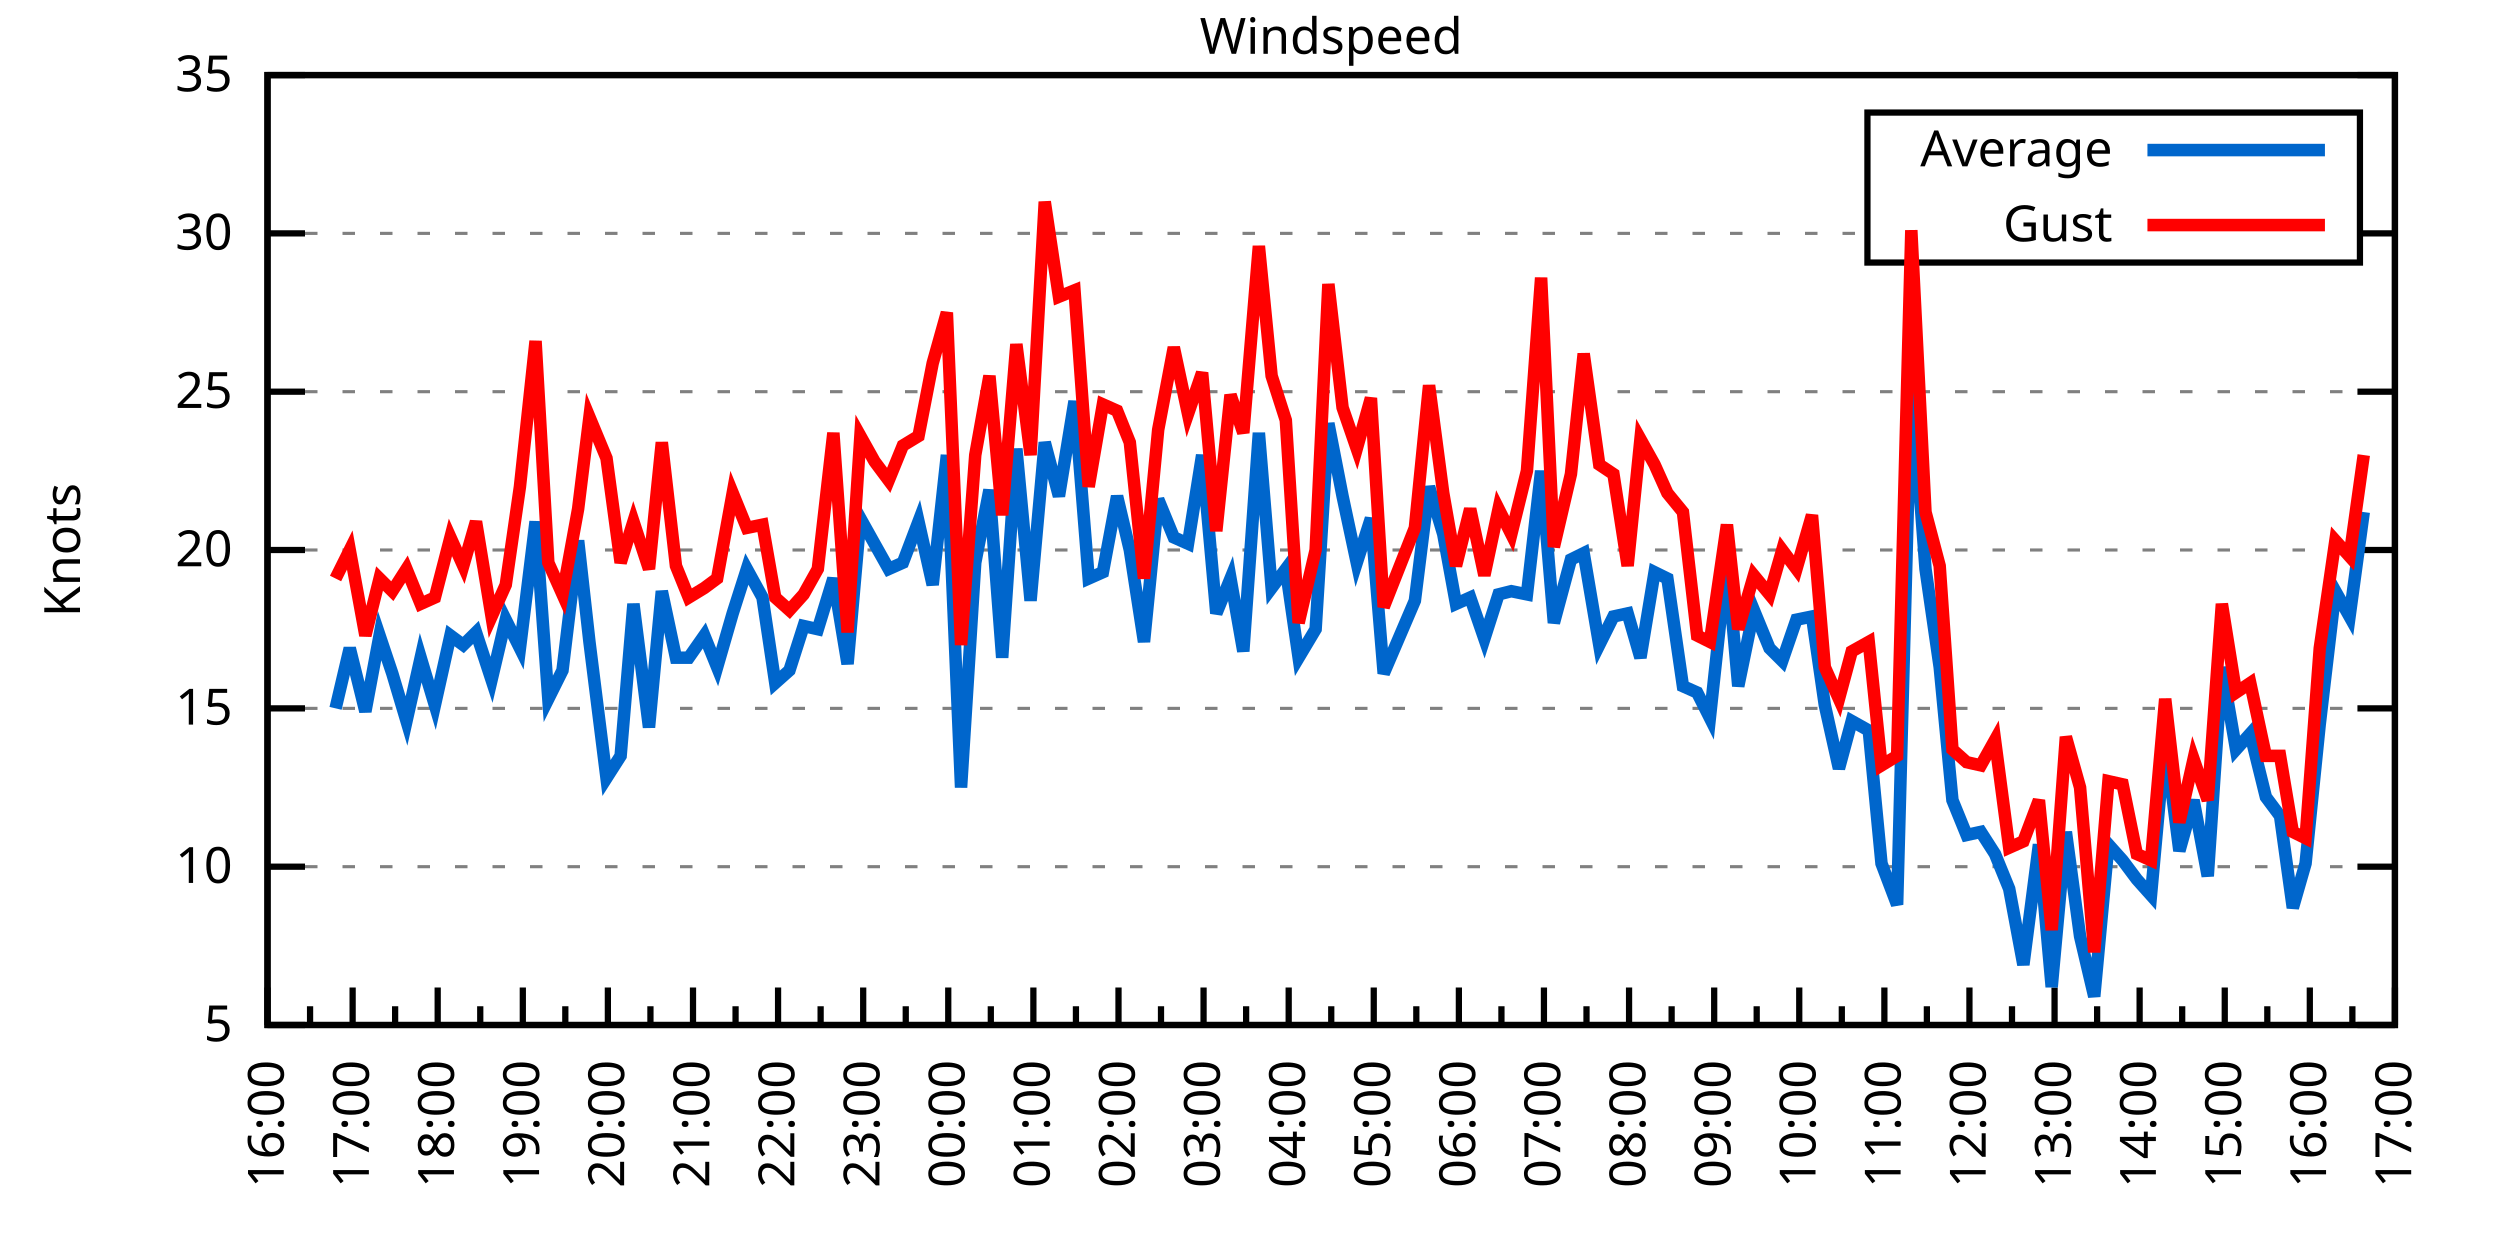
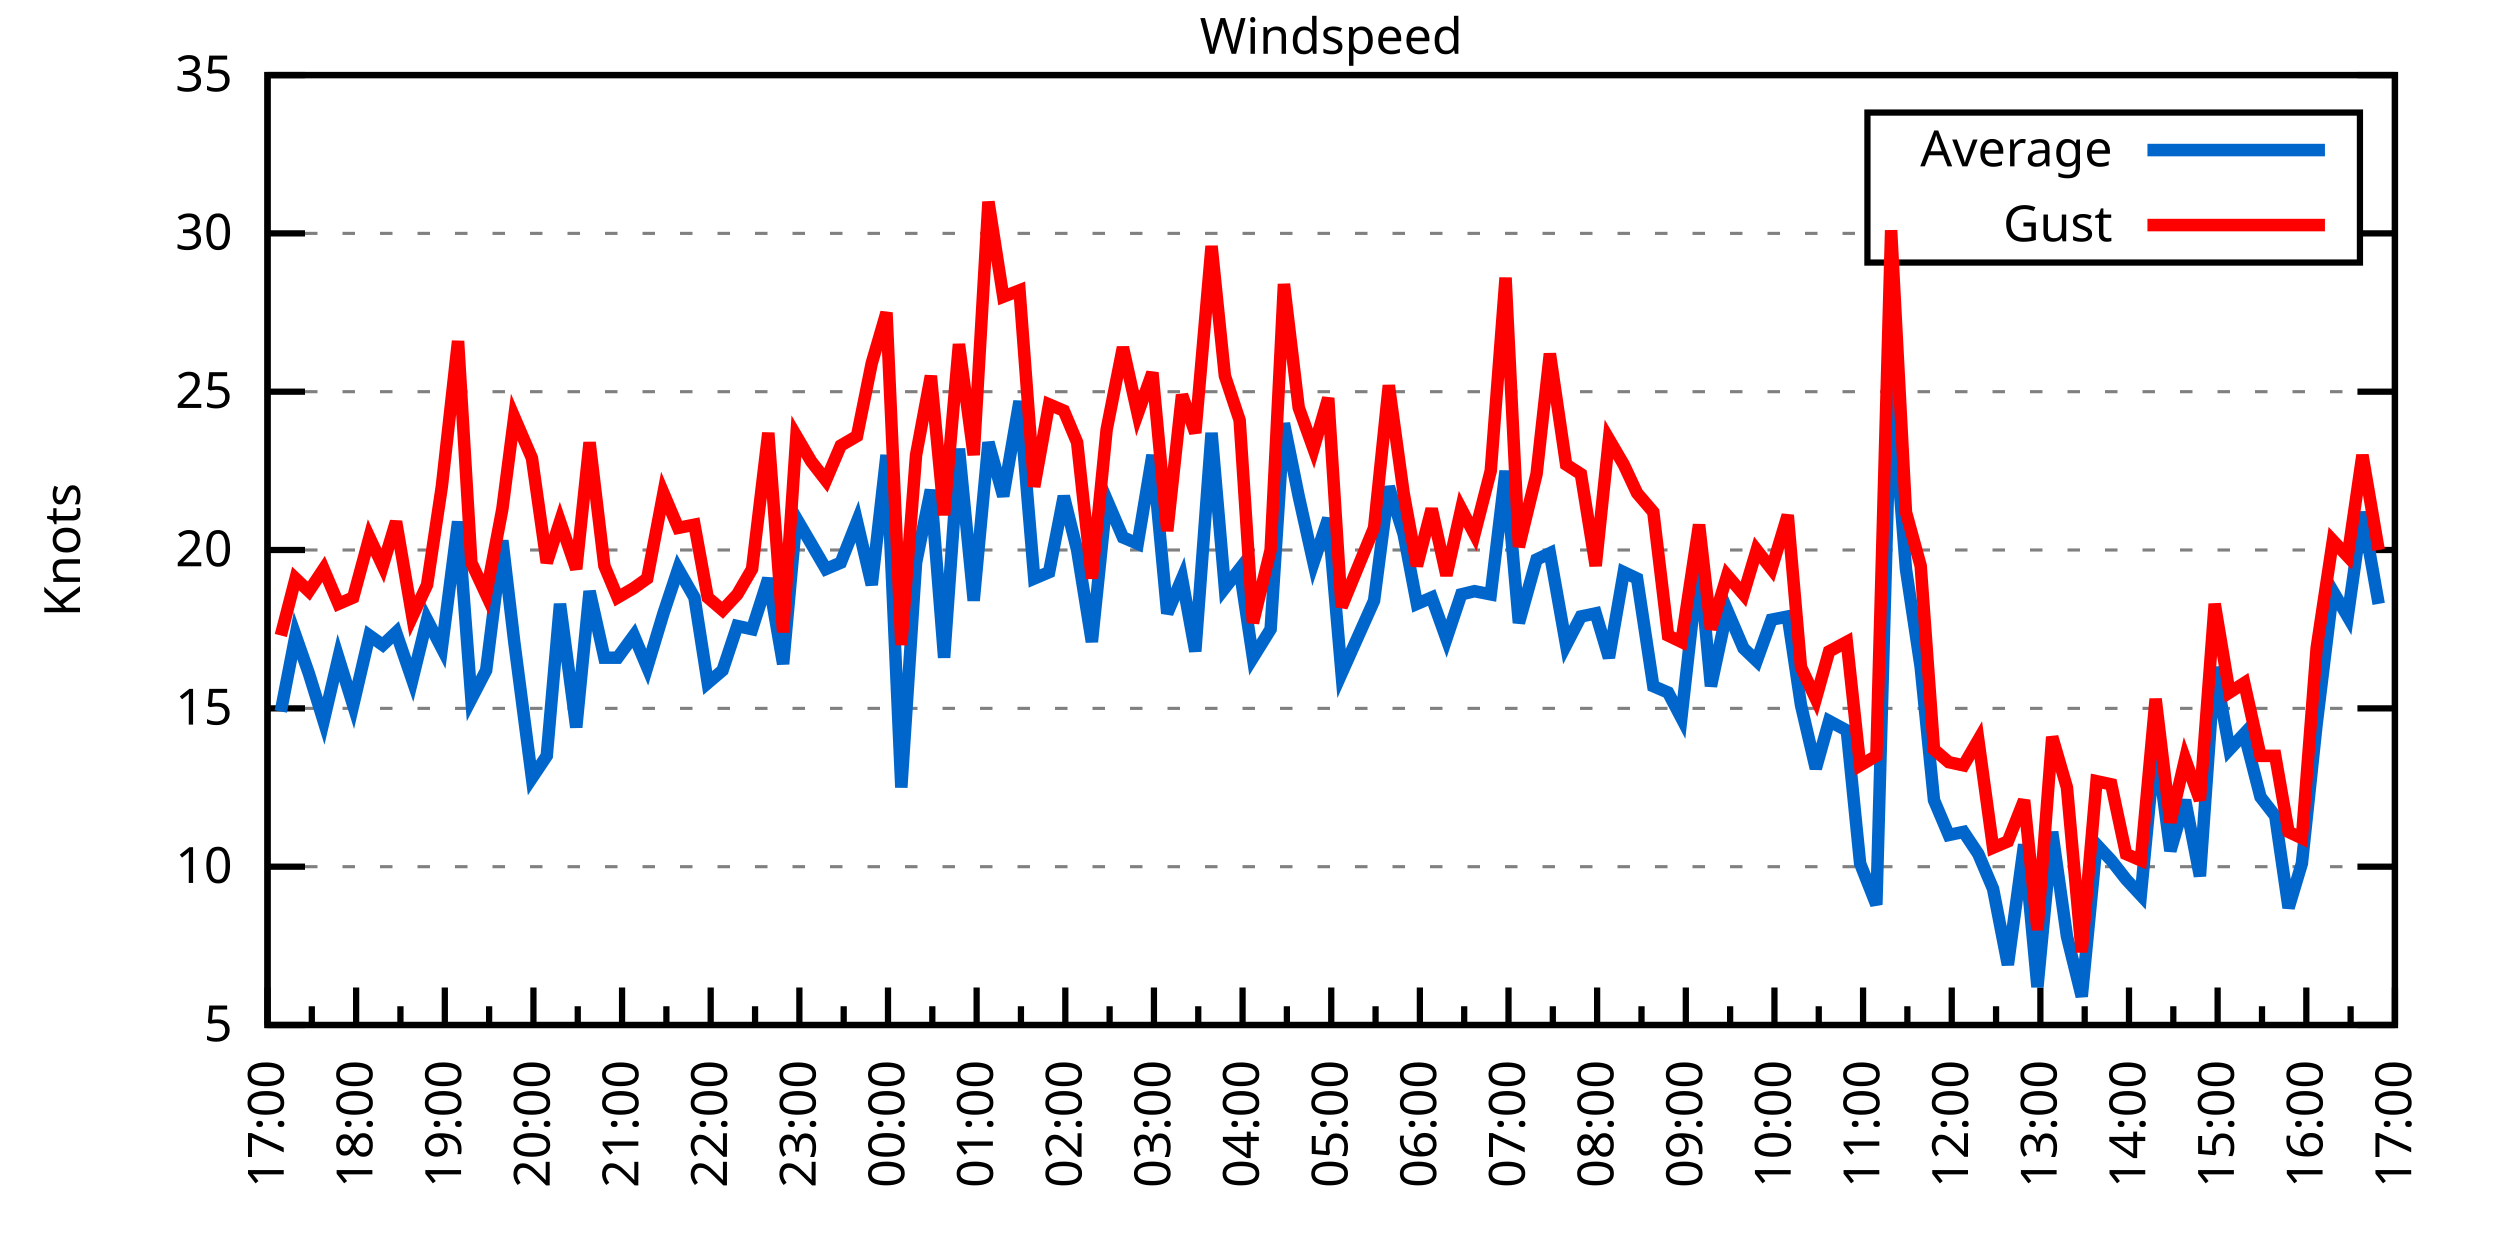
<svg xmlns="http://www.w3.org/2000/svg" xmlns:xlink="http://www.w3.org/1999/xlink" width="400" height="200" viewBox="0 0 400 200">
  <g id="gnuplot_canvas">
    <rect x="0" y="0" width="400" height="200" fill="none" />
    <defs>
      <circle id="gpDot" r="0.5" stroke-width="0.5" stroke="currentColor" />
      <path id="gpPt0" stroke-width="0.333" stroke="currentColor" d="M-1,0 h2 M0,-1 v2" />
      <path id="gpPt1" stroke-width="0.333" stroke="currentColor" d="M-1,-1 L1,1 M1,-1 L-1,1" />
      <path id="gpPt2" stroke-width="0.333" stroke="currentColor" d="M-1,0 L1,0 M0,-1 L0,1 M-1,-1 L1,1 M-1,1 L1,-1" />
      <rect id="gpPt3" stroke-width="0.333" stroke="currentColor" x="-1" y="-1" width="2" height="2" />
      <rect id="gpPt4" stroke-width="0.333" stroke="currentColor" fill="currentColor" x="-1" y="-1" width="2" height="2" />
      <circle id="gpPt5" stroke-width="0.333" stroke="currentColor" cx="0" cy="0" r="1" />
      <use xlink:href="#gpPt5" id="gpPt6" fill="currentColor" stroke="none" />
      <path id="gpPt7" stroke-width="0.333" stroke="currentColor" d="M0,-1.33 L-1.33,0.67 L1.33,0.67 z" />
      <use xlink:href="#gpPt7" id="gpPt8" fill="currentColor" stroke="none" />
      <use xlink:href="#gpPt7" id="gpPt9" stroke="currentColor" transform="rotate(180)" />
      <use xlink:href="#gpPt9" id="gpPt10" fill="currentColor" stroke="none" />
      <use xlink:href="#gpPt3" id="gpPt11" stroke="currentColor" transform="rotate(45)" />
      <use xlink:href="#gpPt11" id="gpPt12" fill="currentColor" stroke="none" />
      <path id="gpPt13" stroke-width="0.333" stroke="currentColor" d="M0,1.330 L1.265,0.411 L0.782,-1.067 L-0.782,-1.076 L-1.265,0.411 z" />
      <use xlink:href="#gpPt13" id="gpPt14" fill="currentColor" stroke="none" />
      <filter id="textbox" filterUnits="objectBoundingBox" x="0" y="0" height="1" width="1">
        <feFlood flood-color="white" flood-opacity="1" result="bgnd" />
        <feComposite in="SourceGraphic" in2="bgnd" operator="atop" />
      </filter>
      <filter id="greybox" filterUnits="objectBoundingBox" x="0" y="0" height="1" width="1">
        <feFlood flood-color="lightgrey" flood-opacity="1" result="grey" />
        <feComposite in="SourceGraphic" in2="grey" operator="atop" />
      </filter>
    </defs>
    <g fill="none" color="white" stroke="currentColor" stroke-width="1.00" stroke-linecap="butt" stroke-linejoin="miter">
</g>
    <g fill="none" color="black" stroke="currentColor" stroke-width="1.00" stroke-linecap="butt" stroke-linejoin="miter">
      <g stroke="none" shape-rendering="crispEdges">
        <polygon fill="rgb(255, 255, 255)" points="42.80,164.00 383.18,164.00 383.18,12.02 42.80,12.02 " />
      </g>
    </g>
    <g fill="none" color="black" stroke="currentColor" stroke-width="1.00" stroke-linecap="butt" stroke-linejoin="miter">
</g>
    <g fill="none" color="black" stroke="black" stroke-width="0.50" stroke-linecap="butt" stroke-linejoin="miter">
</g>
    <g fill="none" color="gray" stroke="currentColor" stroke-width="0.50" stroke-linecap="butt" stroke-linejoin="miter">
      <path stroke="gray" stroke-dasharray="2,4" class="gridline" d="M42.80,164.00 L383.19,164.00  " />
    </g>
    <g fill="none" color="gray" stroke="gray" stroke-width="1.00" stroke-linecap="butt" stroke-linejoin="miter">
</g>
    <g fill="none" color="black" stroke="currentColor" stroke-width="1.00" stroke-linecap="butt" stroke-linejoin="miter">
      <path stroke="black" d="M42.80,164.00 L48.80,164.00 M383.19,164.00 L377.19,164.00  " />
      <g transform="translate(37.20,166.60)" stroke="none" fill="black" font-family="Sans" font-size="8.00" text-anchor="end">
        <text>
          <tspan font-family="Sans"> 5</tspan>
        </text>
      </g>
    </g>
    <g fill="none" color="black" stroke="currentColor" stroke-width="1.00" stroke-linecap="butt" stroke-linejoin="miter">
</g>
    <g fill="none" color="black" stroke="black" stroke-width="0.50" stroke-linecap="butt" stroke-linejoin="miter">
</g>
    <g fill="none" color="gray" stroke="currentColor" stroke-width="0.50" stroke-linecap="butt" stroke-linejoin="miter">
      <path stroke="gray" stroke-dasharray="2,4" class="gridline" d="M42.80,138.67 L383.19,138.67  " />
    </g>
    <g fill="none" color="gray" stroke="gray" stroke-width="1.00" stroke-linecap="butt" stroke-linejoin="miter">
</g>
    <g fill="none" color="black" stroke="currentColor" stroke-width="1.00" stroke-linecap="butt" stroke-linejoin="miter">
      <path stroke="black" d="M42.80,138.67 L48.80,138.67 M383.19,138.67 L377.19,138.67  " />
      <g transform="translate(37.20,141.27)" stroke="none" fill="black" font-family="Sans" font-size="8.00" text-anchor="end">
        <text>
          <tspan font-family="Sans"> 10</tspan>
        </text>
      </g>
    </g>
    <g fill="none" color="black" stroke="currentColor" stroke-width="1.00" stroke-linecap="butt" stroke-linejoin="miter">
</g>
    <g fill="none" color="black" stroke="black" stroke-width="0.50" stroke-linecap="butt" stroke-linejoin="miter">
</g>
    <g fill="none" color="gray" stroke="currentColor" stroke-width="0.50" stroke-linecap="butt" stroke-linejoin="miter">
      <path stroke="gray" stroke-dasharray="2,4" class="gridline" d="M42.80,113.34 L383.19,113.34  " />
    </g>
    <g fill="none" color="gray" stroke="gray" stroke-width="1.00" stroke-linecap="butt" stroke-linejoin="miter">
</g>
    <g fill="none" color="black" stroke="currentColor" stroke-width="1.00" stroke-linecap="butt" stroke-linejoin="miter">
      <path stroke="black" d="M42.80,113.34 L48.80,113.34 M383.19,113.34 L377.19,113.34  " />
      <g transform="translate(37.20,115.94)" stroke="none" fill="black" font-family="Sans" font-size="8.00" text-anchor="end">
        <text>
          <tspan font-family="Sans"> 15</tspan>
        </text>
      </g>
    </g>
    <g fill="none" color="black" stroke="currentColor" stroke-width="1.00" stroke-linecap="butt" stroke-linejoin="miter">
</g>
    <g fill="none" color="black" stroke="black" stroke-width="0.50" stroke-linecap="butt" stroke-linejoin="miter">
</g>
    <g fill="none" color="gray" stroke="currentColor" stroke-width="0.50" stroke-linecap="butt" stroke-linejoin="miter">
      <path stroke="gray" stroke-dasharray="2,4" class="gridline" d="M42.80,88.00 L383.19,88.00  " />
    </g>
    <g fill="none" color="gray" stroke="gray" stroke-width="1.00" stroke-linecap="butt" stroke-linejoin="miter">
</g>
    <g fill="none" color="black" stroke="currentColor" stroke-width="1.00" stroke-linecap="butt" stroke-linejoin="miter">
      <path stroke="black" d="M42.80,88.00 L48.80,88.00 M383.19,88.00 L377.19,88.00  " />
      <g transform="translate(37.20,90.60)" stroke="none" fill="black" font-family="Sans" font-size="8.00" text-anchor="end">
        <text>
          <tspan font-family="Sans"> 20</tspan>
        </text>
      </g>
    </g>
    <g fill="none" color="black" stroke="currentColor" stroke-width="1.00" stroke-linecap="butt" stroke-linejoin="miter">
</g>
    <g fill="none" color="black" stroke="black" stroke-width="0.50" stroke-linecap="butt" stroke-linejoin="miter">
</g>
    <g fill="none" color="gray" stroke="currentColor" stroke-width="0.50" stroke-linecap="butt" stroke-linejoin="miter">
      <path stroke="gray" stroke-dasharray="2,4" class="gridline" d="M42.80,62.67 L383.19,62.67  " />
    </g>
    <g fill="none" color="gray" stroke="gray" stroke-width="1.00" stroke-linecap="butt" stroke-linejoin="miter">
</g>
    <g fill="none" color="black" stroke="currentColor" stroke-width="1.00" stroke-linecap="butt" stroke-linejoin="miter">
      <path stroke="black" d="M42.80,62.67 L48.80,62.67 M383.19,62.67 L377.19,62.67  " />
      <g transform="translate(37.20,65.27)" stroke="none" fill="black" font-family="Sans" font-size="8.00" text-anchor="end">
        <text>
          <tspan font-family="Sans"> 25</tspan>
        </text>
      </g>
    </g>
    <g fill="none" color="black" stroke="currentColor" stroke-width="1.00" stroke-linecap="butt" stroke-linejoin="miter">
</g>
    <g fill="none" color="black" stroke="black" stroke-width="0.50" stroke-linecap="butt" stroke-linejoin="miter">
</g>
    <g fill="none" color="gray" stroke="currentColor" stroke-width="0.50" stroke-linecap="butt" stroke-linejoin="miter">
      <path stroke="gray" stroke-dasharray="2,4" class="gridline" d="M42.80,37.34 L298.79,37.34 M377.59,37.34 L383.19,37.34  " />
    </g>
    <g fill="none" color="gray" stroke="gray" stroke-width="1.00" stroke-linecap="butt" stroke-linejoin="miter">
</g>
    <g fill="none" color="black" stroke="currentColor" stroke-width="1.00" stroke-linecap="butt" stroke-linejoin="miter">
      <path stroke="black" d="M42.80,37.34 L48.80,37.34 M383.19,37.34 L377.19,37.34  " />
      <g transform="translate(37.20,39.94)" stroke="none" fill="black" font-family="Sans" font-size="8.00" text-anchor="end">
        <text>
          <tspan font-family="Sans"> 30</tspan>
        </text>
      </g>
    </g>
    <g fill="none" color="black" stroke="currentColor" stroke-width="1.00" stroke-linecap="butt" stroke-linejoin="miter">
</g>
    <g fill="none" color="black" stroke="black" stroke-width="0.50" stroke-linecap="butt" stroke-linejoin="miter">
</g>
    <g fill="none" color="gray" stroke="currentColor" stroke-width="0.50" stroke-linecap="butt" stroke-linejoin="miter">
      <path stroke="gray" stroke-dasharray="2,4" class="gridline" d="M42.80,12.01 L383.19,12.01  " />
    </g>
    <g fill="none" color="gray" stroke="gray" stroke-width="1.00" stroke-linecap="butt" stroke-linejoin="miter">
</g>
    <g fill="none" color="black" stroke="currentColor" stroke-width="1.00" stroke-linecap="butt" stroke-linejoin="miter">
      <path stroke="black" d="M42.80,12.01 L48.80,12.01 M383.19,12.01 L377.19,12.01  " />
      <g transform="translate(37.20,14.61)" stroke="none" fill="black" font-family="Sans" font-size="8.00" text-anchor="end">
        <text>
          <tspan font-family="Sans"> 35</tspan>
        </text>
      </g>
    </g>
    <g fill="none" color="black" stroke="currentColor" stroke-width="1.00" stroke-linecap="butt" stroke-linejoin="miter">
      <path stroke="black" d="M42.80,164.00 L42.80,158.00  " />
      <g transform="translate(45.40,169.60) rotate(270)" stroke="none" fill="black" font-family="Sans" font-size="8.00" text-anchor="end">
        <text>
+           <tspan font-family="Sans">17:00</tspan>
+         </text>
+       </g>
+     </g>
+     <g fill="none" color="black" stroke="currentColor" stroke-width="1.00" stroke-linecap="butt" stroke-linejoin="miter">
+       <path stroke="black" d="M49.89,164.00 L49.89,161.00 M56.98,164.00 L56.98,158.00  " />
+       <g transform="translate(59.58,169.60) rotate(270)" stroke="none" fill="black" font-family="Sans" font-size="8.00" text-anchor="end">
+         <text>
+           <tspan font-family="Sans">18:00</tspan>
+         </text>
+       </g>
+     </g>
+     <g fill="none" color="black" stroke="currentColor" stroke-width="1.00" stroke-linecap="butt" stroke-linejoin="miter">
+       <path stroke="black" d="M64.07,164.00 L64.07,161.00 M71.17,164.00 L71.17,158.00  " />
+       <g transform="translate(73.77,169.60) rotate(270)" stroke="none" fill="black" font-family="Sans" font-size="8.00" text-anchor="end">
+         <text>
+           <tspan font-family="Sans">19:00</tspan>
+         </text>
+       </g>
+     </g>
+     <g fill="none" color="black" stroke="currentColor" stroke-width="1.00" stroke-linecap="butt" stroke-linejoin="miter">
+       <path stroke="black" d="M78.26,164.00 L78.26,161.00 M85.35,164.00 L85.35,158.00  " />
+       <g transform="translate(87.95,169.60) rotate(270)" stroke="none" fill="black" font-family="Sans" font-size="8.00" text-anchor="end">
+         <text>
+           <tspan font-family="Sans">20:00</tspan>
+         </text>
+       </g>
+     </g>
+     <g fill="none" color="black" stroke="currentColor" stroke-width="1.00" stroke-linecap="butt" stroke-linejoin="miter">
+       <path stroke="black" d="M92.44,164.00 L92.44,161.00 M99.53,164.00 L99.53,158.00  " />
+       <g transform="translate(102.13,169.60) rotate(270)" stroke="none" fill="black" font-family="Sans" font-size="8.00" text-anchor="end">
+         <text>
+           <tspan font-family="Sans">21:00</tspan>
+         </text>
+       </g>
+     </g>
+     <g fill="none" color="black" stroke="currentColor" stroke-width="1.00" stroke-linecap="butt" stroke-linejoin="miter">
+       <path stroke="black" d="M106.62,164.00 L106.62,161.00 M113.71,164.00 L113.71,158.00  " />
+       <g transform="translate(116.31,169.60) rotate(270)" stroke="none" fill="black" font-family="Sans" font-size="8.00" text-anchor="end">
+         <text>
+           <tspan font-family="Sans">22:00</tspan>
+         </text>
+       </g>
+     </g>
+     <g fill="none" color="black" stroke="currentColor" stroke-width="1.00" stroke-linecap="butt" stroke-linejoin="miter">
+       <path stroke="black" d="M120.81,164.00 L120.81,161.00 M127.90,164.00 L127.90,158.00  " />
+       <g transform="translate(130.50,169.60) rotate(270)" stroke="none" fill="black" font-family="Sans" font-size="8.00" text-anchor="end">
+         <text>
+           <tspan font-family="Sans">23:00</tspan>
+         </text>
+       </g>
+     </g>
+     <g fill="none" color="black" stroke="currentColor" stroke-width="1.00" stroke-linecap="butt" stroke-linejoin="miter">
+       <path stroke="black" d="M134.99,164.00 L134.99,161.00 M142.08,164.00 L142.08,158.00  " />
+       <g transform="translate(144.68,169.60) rotate(270)" stroke="none" fill="black" font-family="Sans" font-size="8.00" text-anchor="end">
+         <text>
+           <tspan font-family="Sans">00:00</tspan>
+         </text>
+       </g>
+     </g>
+     <g fill="none" color="black" stroke="currentColor" stroke-width="1.00" stroke-linecap="butt" stroke-linejoin="miter">
+       <path stroke="black" d="M149.17,164.00 L149.17,161.00 M156.26,164.00 L156.26,158.00  " />
+       <g transform="translate(158.86,169.60) rotate(270)" stroke="none" fill="black" font-family="Sans" font-size="8.00" text-anchor="end">
+         <text>
+           <tspan font-family="Sans">01:00</tspan>
+         </text>
+       </g>
+     </g>
+     <g fill="none" color="black" stroke="currentColor" stroke-width="1.00" stroke-linecap="butt" stroke-linejoin="miter">
+       <path stroke="black" d="M163.35,164.00 L163.35,161.00 M170.45,164.00 L170.45,158.00  " />
+       <g transform="translate(173.05,169.60) rotate(270)" stroke="none" fill="black" font-family="Sans" font-size="8.00" text-anchor="end">
+         <text>
+           <tspan font-family="Sans">02:00</tspan>
+         </text>
+       </g>
+     </g>
+     <g fill="none" color="black" stroke="currentColor" stroke-width="1.00" stroke-linecap="butt" stroke-linejoin="miter">
+       <path stroke="black" d="M177.54,164.00 L177.54,161.00 M184.63,164.00 L184.63,158.00  " />
+       <g transform="translate(187.23,169.60) rotate(270)" stroke="none" fill="black" font-family="Sans" font-size="8.00" text-anchor="end">
+         <text>
+           <tspan font-family="Sans">03:00</tspan>
+         </text>
+       </g>
+     </g>
+     <g fill="none" color="black" stroke="currentColor" stroke-width="1.00" stroke-linecap="butt" stroke-linejoin="miter">
+       <path stroke="black" d="M191.72,164.00 L191.72,161.00 M198.81,164.00 L198.81,158.00  " />
+       <g transform="translate(201.41,169.60) rotate(270)" stroke="none" fill="black" font-family="Sans" font-size="8.00" text-anchor="end">
+         <text>
+           <tspan font-family="Sans">04:00</tspan>
+         </text>
+       </g>
+     </g>
+     <g fill="none" color="black" stroke="currentColor" stroke-width="1.00" stroke-linecap="butt" stroke-linejoin="miter">
+       <path stroke="black" d="M205.90,164.00 L205.90,161.00 M213.00,164.00 L213.00,158.00  " />
+       <g transform="translate(215.60,169.60) rotate(270)" stroke="none" fill="black" font-family="Sans" font-size="8.00" text-anchor="end">
+         <text>
+           <tspan font-family="Sans">05:00</tspan>
+         </text>
+       </g>
+     </g>
+     <g fill="none" color="black" stroke="currentColor" stroke-width="1.00" stroke-linecap="butt" stroke-linejoin="miter">
+       <path stroke="black" d="M220.09,164.00 L220.09,161.00 M227.18,164.00 L227.18,158.00  " />
+       <g transform="translate(229.78,169.60) rotate(270)" stroke="none" fill="black" font-family="Sans" font-size="8.00" text-anchor="end">
+         <text>
+           <tspan font-family="Sans">06:00</tspan>
+         </text>
+       </g>
+     </g>
+     <g fill="none" color="black" stroke="currentColor" stroke-width="1.00" stroke-linecap="butt" stroke-linejoin="miter">
+       <path stroke="black" d="M234.27,164.00 L234.27,161.00 M241.36,164.00 L241.36,158.00  " />
+       <g transform="translate(243.96,169.60) rotate(270)" stroke="none" fill="black" font-family="Sans" font-size="8.00" text-anchor="end">
+         <text>
+           <tspan font-family="Sans">07:00</tspan>
+         </text>
+       </g>
+     </g>
+     <g fill="none" color="black" stroke="currentColor" stroke-width="1.00" stroke-linecap="butt" stroke-linejoin="miter">
+       <path stroke="black" d="M248.45,164.00 L248.45,161.00 M255.54,164.00 L255.54,158.00  " />
+       <g transform="translate(258.14,169.60) rotate(270)" stroke="none" fill="black" font-family="Sans" font-size="8.00" text-anchor="end">
+         <text>
+           <tspan font-family="Sans">08:00</tspan>
+         </text>
+       </g>
+     </g>
+     <g fill="none" color="black" stroke="currentColor" stroke-width="1.00" stroke-linecap="butt" stroke-linejoin="miter">
+       <path stroke="black" d="M262.64,164.00 L262.64,161.00 M269.73,164.00 L269.73,158.00  " />
+       <g transform="translate(272.33,169.60) rotate(270)" stroke="none" fill="black" font-family="Sans" font-size="8.00" text-anchor="end">
+         <text>
+           <tspan font-family="Sans">09:00</tspan>
+         </text>
+       </g>
+     </g>
+     <g fill="none" color="black" stroke="currentColor" stroke-width="1.00" stroke-linecap="butt" stroke-linejoin="miter">
+       <path stroke="black" d="M276.82,164.00 L276.82,161.00 M283.91,164.00 L283.91,158.00  " />
+       <g transform="translate(286.51,169.60) rotate(270)" stroke="none" fill="black" font-family="Sans" font-size="8.00" text-anchor="end">
+         <text>
+           <tspan font-family="Sans">10:00</tspan>
+         </text>
+       </g>
+     </g>
+     <g fill="none" color="black" stroke="currentColor" stroke-width="1.00" stroke-linecap="butt" stroke-linejoin="miter">
+       <path stroke="black" d="M291.00,164.00 L291.00,161.00 M298.09,164.00 L298.09,158.00  " />
+       <g transform="translate(300.69,169.60) rotate(270)" stroke="none" fill="black" font-family="Sans" font-size="8.00" text-anchor="end">
+         <text>
+           <tspan font-family="Sans">11:00</tspan>
+         </text>
+       </g>
+     </g>
+     <g fill="none" color="black" stroke="currentColor" stroke-width="1.00" stroke-linecap="butt" stroke-linejoin="miter">
+       <path stroke="black" d="M305.18,164.00 L305.18,161.00 M312.28,164.00 L312.28,158.00  " />
+       <g transform="translate(314.88,169.60) rotate(270)" stroke="none" fill="black" font-family="Sans" font-size="8.00" text-anchor="end">
+         <text>
+           <tspan font-family="Sans">12:00</tspan>
+         </text>
+       </g>
+     </g>
+     <g fill="none" color="black" stroke="currentColor" stroke-width="1.00" stroke-linecap="butt" stroke-linejoin="miter">
+       <path stroke="black" d="M319.37,164.00 L319.37,161.00 M326.46,164.00 L326.46,158.00  " />
+       <g transform="translate(329.06,169.60) rotate(270)" stroke="none" fill="black" font-family="Sans" font-size="8.00" text-anchor="end">
+         <text>
+           <tspan font-family="Sans">13:00</tspan>
+         </text>
+       </g>
+     </g>
+     <g fill="none" color="black" stroke="currentColor" stroke-width="1.00" stroke-linecap="butt" stroke-linejoin="miter">
+       <path stroke="black" d="M333.55,164.00 L333.55,161.00 M340.64,164.00 L340.64,158.00  " />
+       <g transform="translate(343.24,169.60) rotate(270)" stroke="none" fill="black" font-family="Sans" font-size="8.00" text-anchor="end">
+         <text>
+           <tspan font-family="Sans">14:00</tspan>
+         </text>
+       </g>
+     </g>
+     <g fill="none" color="black" stroke="currentColor" stroke-width="1.00" stroke-linecap="butt" stroke-linejoin="miter">
+       <path stroke="black" d="M347.73,164.00 L347.73,161.00 M354.82,164.00 L354.82,158.00  " />
+       <g transform="translate(357.42,169.60) rotate(270)" stroke="none" fill="black" font-family="Sans" font-size="8.00" text-anchor="end">
+         <text>
+           <tspan font-family="Sans">15:00</tspan>
+         </text>
+       </g>
+     </g>
+     <g fill="none" color="black" stroke="currentColor" stroke-width="1.00" stroke-linecap="butt" stroke-linejoin="miter">
+       <path stroke="black" d="M361.92,164.00 L361.92,161.00 M369.01,164.00 L369.01,158.00  " />
+       <g transform="translate(371.61,169.60) rotate(270)" stroke="none" fill="black" font-family="Sans" font-size="8.00" text-anchor="end">
+         <text>
          <tspan font-family="Sans">16:00</tspan>
        </text>
      </g>
    </g>
    <g fill="none" color="black" stroke="currentColor" stroke-width="1.00" stroke-linecap="butt" stroke-linejoin="miter">
-       <path stroke="black" d="M49.61,164.00 L49.61,161.00 M56.42,164.00 L56.42,158.00  " />
-       <g transform="translate(59.02,169.60) rotate(270)" stroke="none" fill="black" font-family="Sans" font-size="8.00" text-anchor="end">
-         <text>
-           <tspan font-family="Sans">17:00</tspan>
-         </text>
-       </g>
-     </g>
-     <g fill="none" color="black" stroke="currentColor" stroke-width="1.00" stroke-linecap="butt" stroke-linejoin="miter">
-       <path stroke="black" d="M63.22,164.00 L63.22,161.00 M70.03,164.00 L70.03,158.00  " />
-       <g transform="translate(72.63,169.60) rotate(270)" stroke="none" fill="black" font-family="Sans" font-size="8.00" text-anchor="end">
-         <text>
-           <tspan font-family="Sans">18:00</tspan>
-         </text>
-       </g>
-     </g>
-     <g fill="none" color="black" stroke="currentColor" stroke-width="1.00" stroke-linecap="butt" stroke-linejoin="miter">
-       <path stroke="black" d="M76.84,164.00 L76.84,161.00 M83.65,164.00 L83.65,158.00  " />
-       <g transform="translate(86.25,169.60) rotate(270)" stroke="none" fill="black" font-family="Sans" font-size="8.00" text-anchor="end">
-         <text>
-           <tspan font-family="Sans">19:00</tspan>
-         </text>
-       </g>
-     </g>
-     <g fill="none" color="black" stroke="currentColor" stroke-width="1.00" stroke-linecap="butt" stroke-linejoin="miter">
-       <path stroke="black" d="M90.45,164.00 L90.45,161.00 M97.26,164.00 L97.26,158.00  " />
-       <g transform="translate(99.86,169.60) rotate(270)" stroke="none" fill="black" font-family="Sans" font-size="8.00" text-anchor="end">
-         <text>
-           <tspan font-family="Sans">20:00</tspan>
-         </text>
-       </g>
-     </g>
-     <g fill="none" color="black" stroke="currentColor" stroke-width="1.00" stroke-linecap="butt" stroke-linejoin="miter">
-       <path stroke="black" d="M104.07,164.00 L104.07,161.00 M110.88,164.00 L110.88,158.00  " />
-       <g transform="translate(113.48,169.60) rotate(270)" stroke="none" fill="black" font-family="Sans" font-size="8.00" text-anchor="end">
-         <text>
-           <tspan font-family="Sans">21:00</tspan>
-         </text>
-       </g>
-     </g>
-     <g fill="none" color="black" stroke="currentColor" stroke-width="1.00" stroke-linecap="butt" stroke-linejoin="miter">
-       <path stroke="black" d="M117.69,164.00 L117.69,161.00 M124.49,164.00 L124.49,158.00  " />
-       <g transform="translate(127.09,169.60) rotate(270)" stroke="none" fill="black" font-family="Sans" font-size="8.00" text-anchor="end">
-         <text>
-           <tspan font-family="Sans">22:00</tspan>
-         </text>
-       </g>
-     </g>
-     <g fill="none" color="black" stroke="currentColor" stroke-width="1.00" stroke-linecap="butt" stroke-linejoin="miter">
-       <path stroke="black" d="M131.30,164.00 L131.30,161.00 M138.11,164.00 L138.11,158.00  " />
-       <g transform="translate(140.71,169.60) rotate(270)" stroke="none" fill="black" font-family="Sans" font-size="8.00" text-anchor="end">
-         <text>
-           <tspan font-family="Sans">23:00</tspan>
-         </text>
-       </g>
-     </g>
-     <g fill="none" color="black" stroke="currentColor" stroke-width="1.00" stroke-linecap="butt" stroke-linejoin="miter">
-       <path stroke="black" d="M144.92,164.00 L144.92,161.00 M151.72,164.00 L151.72,158.00  " />
-       <g transform="translate(154.32,169.60) rotate(270)" stroke="none" fill="black" font-family="Sans" font-size="8.00" text-anchor="end">
-         <text>
-           <tspan font-family="Sans">00:00</tspan>
-         </text>
-       </g>
-     </g>
-     <g fill="none" color="black" stroke="currentColor" stroke-width="1.00" stroke-linecap="butt" stroke-linejoin="miter">
-       <path stroke="black" d="M158.53,164.00 L158.53,161.00 M165.34,164.00 L165.34,158.00  " />
-       <g transform="translate(167.94,169.60) rotate(270)" stroke="none" fill="black" font-family="Sans" font-size="8.00" text-anchor="end">
-         <text>
-           <tspan font-family="Sans">01:00</tspan>
-         </text>
-       </g>
-     </g>
-     <g fill="none" color="black" stroke="currentColor" stroke-width="1.00" stroke-linecap="butt" stroke-linejoin="miter">
-       <path stroke="black" d="M172.15,164.00 L172.15,161.00 M178.96,164.00 L178.96,158.00  " />
-       <g transform="translate(181.56,169.60) rotate(270)" stroke="none" fill="black" font-family="Sans" font-size="8.00" text-anchor="end">
-         <text>
-           <tspan font-family="Sans">02:00</tspan>
-         </text>
-       </g>
-     </g>
-     <g fill="none" color="black" stroke="currentColor" stroke-width="1.00" stroke-linecap="butt" stroke-linejoin="miter">
-       <path stroke="black" d="M185.76,164.00 L185.76,161.00 M192.57,164.00 L192.57,158.00  " />
-       <g transform="translate(195.17,169.60) rotate(270)" stroke="none" fill="black" font-family="Sans" font-size="8.00" text-anchor="end">
-         <text>
-           <tspan font-family="Sans">03:00</tspan>
-         </text>
-       </g>
-     </g>
-     <g fill="none" color="black" stroke="currentColor" stroke-width="1.00" stroke-linecap="butt" stroke-linejoin="miter">
-       <path stroke="black" d="M199.38,164.00 L199.38,161.00 M206.19,164.00 L206.19,158.00  " />
-       <g transform="translate(208.79,169.60) rotate(270)" stroke="none" fill="black" font-family="Sans" font-size="8.00" text-anchor="end">
-         <text>
-           <tspan font-family="Sans">04:00</tspan>
-         </text>
-       </g>
-     </g>
-     <g fill="none" color="black" stroke="currentColor" stroke-width="1.00" stroke-linecap="butt" stroke-linejoin="miter">
-       <path stroke="black" d="M213.00,164.00 L213.00,161.00 M219.80,164.00 L219.80,158.00  " />
-       <g transform="translate(222.40,169.60) rotate(270)" stroke="none" fill="black" font-family="Sans" font-size="8.00" text-anchor="end">
-         <text>
-           <tspan font-family="Sans">05:00</tspan>
-         </text>
-       </g>
-     </g>
-     <g fill="none" color="black" stroke="currentColor" stroke-width="1.00" stroke-linecap="butt" stroke-linejoin="miter">
-       <path stroke="black" d="M226.61,164.00 L226.61,161.00 M233.42,164.00 L233.42,158.00  " />
-       <g transform="translate(236.02,169.60) rotate(270)" stroke="none" fill="black" font-family="Sans" font-size="8.00" text-anchor="end">
-         <text>
-           <tspan font-family="Sans">06:00</tspan>
-         </text>
-       </g>
-     </g>
-     <g fill="none" color="black" stroke="currentColor" stroke-width="1.00" stroke-linecap="butt" stroke-linejoin="miter">
-       <path stroke="black" d="M240.23,164.00 L240.23,161.00 M247.03,164.00 L247.03,158.00  " />
-       <g transform="translate(249.63,169.60) rotate(270)" stroke="none" fill="black" font-family="Sans" font-size="8.00" text-anchor="end">
-         <text>
-           <tspan font-family="Sans">07:00</tspan>
-         </text>
-       </g>
-     </g>
-     <g fill="none" color="black" stroke="currentColor" stroke-width="1.00" stroke-linecap="butt" stroke-linejoin="miter">
-       <path stroke="black" d="M253.84,164.00 L253.84,161.00 M260.65,164.00 L260.65,158.00  " />
-       <g transform="translate(263.25,169.60) rotate(270)" stroke="none" fill="black" font-family="Sans" font-size="8.00" text-anchor="end">
-         <text>
-           <tspan font-family="Sans">08:00</tspan>
-         </text>
-       </g>
-     </g>
-     <g fill="none" color="black" stroke="currentColor" stroke-width="1.00" stroke-linecap="butt" stroke-linejoin="miter">
-       <path stroke="black" d="M267.46,164.00 L267.46,161.00 M274.27,164.00 L274.27,158.00  " />
-       <g transform="translate(276.87,169.60) rotate(270)" stroke="none" fill="black" font-family="Sans" font-size="8.00" text-anchor="end">
-         <text>
-           <tspan font-family="Sans">09:00</tspan>
-         </text>
-       </g>
-     </g>
-     <g fill="none" color="black" stroke="currentColor" stroke-width="1.00" stroke-linecap="butt" stroke-linejoin="miter">
-       <path stroke="black" d="M281.07,164.00 L281.07,161.00 M287.88,164.00 L287.88,158.00  " />
-       <g transform="translate(290.48,169.60) rotate(270)" stroke="none" fill="black" font-family="Sans" font-size="8.00" text-anchor="end">
-         <text>
-           <tspan font-family="Sans">10:00</tspan>
-         </text>
-       </g>
-     </g>
-     <g fill="none" color="black" stroke="currentColor" stroke-width="1.00" stroke-linecap="butt" stroke-linejoin="miter">
-       <path stroke="black" d="M294.69,164.00 L294.69,161.00 M301.50,164.00 L301.50,158.00  " />
-       <g transform="translate(304.10,169.60) rotate(270)" stroke="none" fill="black" font-family="Sans" font-size="8.00" text-anchor="end">
-         <text>
-           <tspan font-family="Sans">11:00</tspan>
-         </text>
-       </g>
-     </g>
-     <g fill="none" color="black" stroke="currentColor" stroke-width="1.00" stroke-linecap="butt" stroke-linejoin="miter">
-       <path stroke="black" d="M308.30,164.00 L308.30,161.00 M315.11,164.00 L315.11,158.00  " />
-       <g transform="translate(317.71,169.60) rotate(270)" stroke="none" fill="black" font-family="Sans" font-size="8.00" text-anchor="end">
-         <text>
-           <tspan font-family="Sans">12:00</tspan>
-         </text>
-       </g>
-     </g>
-     <g fill="none" color="black" stroke="currentColor" stroke-width="1.00" stroke-linecap="butt" stroke-linejoin="miter">
-       <path stroke="black" d="M321.92,164.00 L321.92,161.00 M328.73,164.00 L328.73,158.00  " />
-       <g transform="translate(331.33,169.60) rotate(270)" stroke="none" fill="black" font-family="Sans" font-size="8.00" text-anchor="end">
-         <text>
-           <tspan font-family="Sans">13:00</tspan>
-         </text>
-       </g>
-     </g>
-     <g fill="none" color="black" stroke="currentColor" stroke-width="1.00" stroke-linecap="butt" stroke-linejoin="miter">
-       <path stroke="black" d="M335.54,164.00 L335.54,161.00 M342.34,164.00 L342.34,158.00  " />
-       <g transform="translate(344.94,169.60) rotate(270)" stroke="none" fill="black" font-family="Sans" font-size="8.00" text-anchor="end">
-         <text>
-           <tspan font-family="Sans">14:00</tspan>
-         </text>
-       </g>
-     </g>
-     <g fill="none" color="black" stroke="currentColor" stroke-width="1.00" stroke-linecap="butt" stroke-linejoin="miter">
-       <path stroke="black" d="M349.15,164.00 L349.15,161.00 M355.96,164.00 L355.96,158.00  " />
-       <g transform="translate(358.56,169.60) rotate(270)" stroke="none" fill="black" font-family="Sans" font-size="8.00" text-anchor="end">
-         <text>
-           <tspan font-family="Sans">15:00</tspan>
-         </text>
-       </g>
-     </g>
-     <g fill="none" color="black" stroke="currentColor" stroke-width="1.00" stroke-linecap="butt" stroke-linejoin="miter">
-       <path stroke="black" d="M362.77,164.00 L362.77,161.00 M369.57,164.00 L369.57,158.00  " />
-       <g transform="translate(372.17,169.60) rotate(270)" stroke="none" fill="black" font-family="Sans" font-size="8.00" text-anchor="end">
-         <text>
-           <tspan font-family="Sans">16:00</tspan>
-         </text>
-       </g>
-     </g>
-     <g fill="none" color="black" stroke="currentColor" stroke-width="1.00" stroke-linecap="butt" stroke-linejoin="miter">
-       <path stroke="black" d="M376.38,164.00 L376.38,161.00 M383.19,164.00 L383.19,158.00  " />
+       <path stroke="black" d="M376.10,164.00 L376.10,161.00 M383.19,164.00 L383.19,158.00  " />
      <g transform="translate(385.79,169.60) rotate(270)" stroke="none" fill="black" font-family="Sans" font-size="8.00" text-anchor="end">
        <text>
          <tspan font-family="Sans">17:00</tspan>
        </text>
      </g>
    </g>
    <g fill="none" color="black" stroke="currentColor" stroke-width="1.00" stroke-linecap="butt" stroke-linejoin="miter">
</g>
    <g fill="none" color="black" stroke="currentColor" stroke-width="1.00" stroke-linecap="butt" stroke-linejoin="miter">
      <path stroke="black" d="M42.80,12.01 L42.80,164.00 L383.19,164.00 L383.19,12.01 L42.80,12.01 Z  " />
    </g>
    <g fill="none" color="black" stroke="currentColor" stroke-width="1.00" stroke-linecap="butt" stroke-linejoin="miter">
      <g transform="translate(12.80,88.01) rotate(270)" stroke="none" fill="black" font-family="Sans" font-size="8.00" text-anchor="middle">
        <text>
          <tspan font-family="Sans">Knots</tspan>
        </text>
      </g>
    </g>
    <g fill="none" color="black" stroke="currentColor" stroke-width="1.00" stroke-linecap="butt" stroke-linejoin="miter">
</g>
    <g fill="none" color="black" stroke="currentColor" stroke-width="1.00" stroke-linecap="butt" stroke-linejoin="miter">
      <path stroke="black" d="M298.79,42.01 L298.79,18.01 L377.59,18.01 L377.59,42.01 L298.79,42.01 Z  " />
    </g>
    <g id="Windspeed_plot_1">
      <g fill="none" color="white" stroke="black" stroke-width="2.00" stroke-linecap="butt" stroke-linejoin="miter">
</g>
      <g fill="none" color="black" stroke="currentColor" stroke-width="2.00" stroke-linecap="butt" stroke-linejoin="miter">
        <g transform="translate(337.99,26.61)" stroke="none" fill="black" font-family="Sans" font-size="8.00" text-anchor="end">
          <text>
            <tspan font-family="Sans">Average</tspan>
          </text>
        </g>
      </g>
      <g fill="none" color="black" stroke="currentColor" stroke-width="2.00" stroke-linecap="butt" stroke-linejoin="miter">
-         <path stroke="rgb(  0, 102, 204)" d="M343.59,24.01 L371.99,24.01 M53.69,113.34 L55.96,103.71 L58.46,113.84 L60.73,101.68 L62.77,107.76 L65.04,115.36   L67.31,105.23 L69.58,112.83 L72.07,101.68 L74.12,103.20 L76.16,101.18 L78.65,108.78 L80.92,99.15 L83.19,103.71   L85.69,83.45 L87.73,111.82 L90.00,107.26 L92.50,86.49 L94.31,102.70 L97.04,124.48 L99.30,120.94 L101.35,96.62   L103.84,116.38 L105.89,94.59 L108.15,105.23 L110.20,105.23 L112.69,101.68 L114.74,106.75 L117.23,98.14 L119.50,91.04   L122.00,95.60 L124.04,109.28 L126.31,107.26 L128.58,100.16 L130.85,100.67 L133.34,92.56 L135.61,106.24 L137.66,82.94   L139.92,86.99 L142.19,91.04 L144.46,90.03 L146.96,83.45 L149.23,93.58 L151.50,72.81 L153.77,126.00 L156.04,90.03   L158.31,78.38 L160.35,105.23 L162.62,71.79 L164.89,96.11 L167.16,70.78 L169.43,79.39 L171.92,64.19 L174.19,92.56   L176.46,91.55 L178.73,79.39 L180.77,88.00 L183.04,102.70 L185.31,79.90 L187.81,85.98 L190.08,86.99 L192.34,72.81   L194.61,98.14 L196.88,92.56 L198.93,104.22 L201.42,69.26 L203.46,94.08 L205.73,91.04 L207.78,105.23 L210.50,100.67   L212.54,67.74 L214.81,79.39 L217.08,90.03 L219.35,82.94 L221.39,107.76 L226.38,96.11 L228.65,77.87 L230.92,85.47   L232.96,96.62 L235.23,95.60 L237.50,102.19 L239.77,95.10 L241.81,94.59 L244.31,95.10 L246.58,75.34 L248.62,99.66   L251.35,89.52 L253.39,88.51 L255.88,103.20 L258.15,98.64 L260.42,98.14 L262.47,105.23 L264.73,91.55 L266.78,92.56   L269.27,109.79 L271.54,110.80 L273.58,114.86 L276.31,89.52 L278.12,109.79 L280.62,97.63 L283.12,103.71 L285.16,105.74   L287.43,99.15 L289.92,98.64 L291.97,112.83 L294.23,122.96 L296.28,115.36 L299.00,116.88 L301.04,138.16 L303.54,144.75   L305.81,60.65 L308.08,91.04 L310.35,106.75 L312.39,128.03 L314.66,133.60 L316.93,133.10 L319.20,136.64 L321.47,142.21   L323.74,154.37 L326.23,135.12 L328.27,157.92 L330.54,133.10 L332.81,149.81 L335.08,159.44 L337.35,135.12 L339.62,137.66   L341.89,140.69 L344.16,143.23 L346.43,118.40 L348.70,136.14 L350.97,128.03 L353.24,140.19 L355.50,106.75 L357.77,119.92   L360.04,117.39 L362.54,127.52 L364.81,130.56 L366.85,145.25 L368.89,138.16 L371.16,115.87 L373.66,94.59 L375.93,98.64   L378.20,81.93  " />
+         <path stroke="rgb(  0, 102, 204)" d="M343.59,24.01 L371.99,24.01 M44.93,113.84 L47.29,101.68 L49.42,107.76 L51.78,115.36 L54.15,105.23 L56.51,112.83   L59.11,101.68 L61.24,103.20 L63.37,101.18 L65.97,108.78 L68.33,99.15 L70.69,103.71 L73.29,83.45 L75.42,111.82   L77.78,107.26 L80.38,86.49 L82.28,102.70 L85.11,124.48 L87.48,120.94 L89.60,96.62 L92.20,116.38 L94.33,94.59   L96.70,105.23 L98.82,105.23 L101.42,101.68 L103.55,106.75 L106.15,98.14 L108.51,91.04 L111.11,95.60 L113.24,109.28   L115.61,107.26 L117.97,100.16 L120.33,100.67 L122.93,92.56 L125.30,106.24 L127.42,82.94 L129.79,86.99 L132.15,91.04   L134.52,90.03 L137.12,83.45 L139.48,93.58 L141.84,72.81 L144.21,126.00 L146.57,90.03 L148.94,78.38 L151.06,105.23   L153.43,71.79 L155.79,96.11 L158.15,70.78 L160.52,79.39 L163.12,64.19 L165.48,92.56 L167.85,91.55 L170.21,79.39   L172.34,88.00 L174.70,102.70 L177.06,79.90 L179.67,85.98 L182.03,86.99 L184.39,72.81 L186.76,98.14 L189.12,92.56   L191.25,104.22 L193.85,69.26 L195.98,94.08 L198.34,91.04 L200.47,105.23 L203.30,100.67 L205.43,67.74 L207.79,79.39   L210.16,90.03 L212.52,82.94 L214.65,107.76 L219.85,96.11 L222.21,77.87 L224.58,85.47 L226.71,96.62 L229.07,95.60   L231.43,102.19 L233.80,95.10 L235.92,94.59 L238.52,95.10 L240.89,75.34 L243.02,99.66 L245.85,89.52 L247.98,88.51   L250.58,103.20 L252.94,98.64 L255.31,98.14 L257.43,105.23 L259.80,91.55 L261.93,92.56 L264.53,109.79 L266.89,110.80   L269.02,114.86 L271.85,89.52 L273.75,109.79 L276.35,97.63 L278.95,103.71 L281.07,105.74 L283.44,99.15 L286.04,98.64   L288.16,112.83 L290.53,122.96 L292.66,115.36 L295.49,116.88 L297.62,138.16 L300.22,144.75 L302.58,60.65 L304.95,91.04   L307.31,106.75 L309.44,128.03 L311.80,133.60 L314.17,133.10 L316.53,136.64 L318.89,142.21 L321.26,154.37 L323.86,135.12   L325.99,157.92 L328.35,133.10 L330.71,149.81 L333.08,159.44 L335.44,135.12 L337.80,137.66 L340.17,140.69 L342.53,143.23   L344.90,118.40 L347.26,136.14 L349.62,128.03 L351.99,140.19 L354.35,106.75 L356.72,119.92 L359.08,117.39 L361.68,127.52   L364.04,130.56 L366.17,145.25 L368.30,138.16 L370.66,115.87 L373.26,94.59 L375.63,98.64 L377.99,81.93 L380.59,96.62    " />
      </g>
    </g>
    <g id="Windspeed_plot_2">
      <g fill="none" color="black" stroke="currentColor" stroke-width="2.00" stroke-linecap="butt" stroke-linejoin="miter">
        <g transform="translate(337.99,38.61)" stroke="none" fill="black" font-family="Sans" font-size="8.00" text-anchor="end">
          <text>
            <tspan font-family="Sans">Gust</tspan>
          </text>
        </g>
      </g>
      <g fill="none" color="black" stroke="currentColor" stroke-width="2.00" stroke-linecap="butt" stroke-linejoin="miter">
-         <path stroke="rgb(255,   0,   0)" d="M343.59,36.01 L371.99,36.01 M53.69,92.56 L55.96,88.00 L58.46,101.68 L60.73,92.56 L62.77,94.59 L65.04,91.04   L67.31,96.62 L69.58,95.60 L72.07,85.98 L74.12,90.54 L76.16,83.45 L78.65,98.64 L80.92,93.58 L83.19,77.87   L85.69,54.57 L87.73,90.03 L90.00,95.10 L92.50,81.42 L94.31,66.73 L97.04,73.31 L99.30,90.03 L101.35,83.45   L103.84,91.04 L105.89,70.78 L108.15,90.54 L110.20,95.60 L112.69,94.08 L114.74,92.56 L117.23,78.89 L119.50,84.46   L122.00,83.95 L124.04,95.60 L126.31,97.63 L128.58,95.10 L130.85,91.04 L133.34,69.26 L135.61,101.18 L137.66,69.77   L139.92,73.82 L142.19,76.86 L144.46,71.29 L146.96,69.77 L149.23,58.11 L151.50,50.01 L153.77,103.20 L156.04,72.81   L158.31,60.14 L160.35,82.43 L162.62,55.07 L164.89,72.81 L167.16,32.28 L169.43,47.47 L171.92,46.46 L174.19,77.87   L176.46,64.70 L178.73,65.71 L180.77,70.78 L183.04,92.56 L185.31,68.75 L187.81,55.58 L190.08,66.22 L192.34,59.63   L194.61,84.97 L196.88,63.18 L198.93,69.26 L201.42,39.37 L203.46,60.14 L205.73,67.23 L207.78,99.66 L210.50,88.00   L212.54,45.45 L214.81,65.21 L217.08,71.79 L219.35,63.69 L221.39,97.12 L226.38,84.46 L228.65,61.66 L230.92,78.89   L232.96,90.54 L235.23,81.42 L237.50,92.06 L239.77,81.42 L241.81,85.47 L244.31,75.34 L246.58,44.43 L248.62,87.50   L251.35,75.85 L253.39,56.59 L255.88,74.33 L258.15,75.85 L260.42,90.54 L262.47,70.27 L264.73,74.33 L266.78,78.89   L269.27,81.93 L271.54,101.68 L273.58,102.70 L276.31,83.95 L278.12,100.67 L280.62,92.06 L283.12,95.10 L285.16,88.00   L287.43,91.04 L289.92,82.43 L291.97,106.75 L294.23,111.82 L296.28,104.22 L299.00,102.70 L301.04,122.46 L303.54,120.94   L305.81,36.84 L308.08,81.93 L310.35,90.54 L312.39,119.92 L314.66,121.95 L316.93,122.46 L319.20,118.40 L321.47,135.63   L323.74,134.62 L326.23,128.03 L328.27,148.80 L330.54,117.90 L332.81,126.00 L335.08,152.35 L337.35,124.99 L339.62,125.50   L341.89,136.64 L344.16,137.66 L346.43,111.82 L348.70,131.58 L350.97,121.44 L353.24,128.03 L355.50,96.62 L357.77,110.80   L360.04,109.28 L362.54,120.94 L364.81,120.94 L366.85,133.10 L368.89,134.11 L371.16,103.71 L373.66,86.49 L375.93,89.02   L378.20,72.81  " />
+         <path stroke="rgb(255,   0,   0)" d="M343.59,36.01 L371.99,36.01 M44.93,101.68 L47.29,92.56 L49.42,94.59 L51.78,91.04 L54.15,96.62 L56.51,95.60   L59.11,85.98 L61.24,90.54 L63.37,83.45 L65.97,98.64 L68.33,93.58 L70.69,77.87 L73.29,54.57 L75.42,90.03   L77.78,95.10 L80.38,81.42 L82.28,66.73 L85.11,73.31 L87.48,90.03 L89.60,83.45 L92.20,91.04 L94.33,70.78   L96.70,90.54 L98.82,95.60 L101.42,94.08 L103.55,92.56 L106.15,78.89 L108.51,84.46 L111.11,83.95 L113.24,95.60   L115.61,97.63 L117.97,95.10 L120.33,91.04 L122.93,69.26 L125.30,101.18 L127.42,69.77 L129.79,73.82 L132.15,76.86   L134.52,71.29 L137.12,69.77 L139.48,58.11 L141.84,50.01 L144.21,103.20 L146.57,72.81 L148.94,60.14 L151.06,82.43   L153.43,55.07 L155.79,72.81 L158.15,32.28 L160.52,47.47 L163.12,46.46 L165.48,77.87 L167.85,64.70 L170.21,65.71   L172.34,70.78 L174.70,92.56 L177.06,68.75 L179.67,55.58 L182.03,66.22 L184.39,59.63 L186.76,84.97 L189.12,63.18   L191.25,69.26 L193.85,39.37 L195.98,60.14 L198.34,67.23 L200.47,99.66 L203.30,88.00 L205.43,45.45 L207.79,65.21   L210.16,71.79 L212.52,63.69 L214.65,97.12 L219.85,84.46 L222.21,61.66 L224.58,78.89 L226.71,90.54 L229.07,81.42   L231.43,92.06 L233.80,81.42 L235.92,85.47 L238.52,75.34 L240.89,44.43 L243.02,87.50 L245.85,75.85 L247.98,56.59   L250.58,74.33 L252.94,75.85 L255.31,90.54 L257.43,70.27 L259.80,74.33 L261.93,78.89 L264.53,81.93 L266.89,101.68   L269.02,102.70 L271.85,83.95 L273.75,100.67 L276.35,92.06 L278.95,95.10 L281.07,88.00 L283.44,91.04 L286.04,82.43   L288.16,106.75 L290.53,111.82 L292.66,104.22 L295.49,102.70 L297.62,122.46 L300.22,120.94 L302.58,36.84 L304.95,81.93   L307.31,90.54 L309.44,119.92 L311.80,121.95 L314.17,122.46 L316.53,118.40 L318.89,135.63 L321.26,134.62 L323.86,128.03   L325.99,148.80 L328.35,117.90 L330.71,126.00 L333.08,152.35 L335.44,124.99 L337.80,125.50 L340.17,136.64 L342.53,137.66   L344.90,111.82 L347.26,131.58 L349.62,121.44 L351.99,128.03 L354.35,96.62 L356.72,110.80 L359.08,109.28 L361.68,120.94   L364.04,120.94 L366.17,133.10 L368.30,134.11 L370.66,103.71 L373.26,86.49 L375.63,89.02 L377.99,72.81 L380.59,88.00    " />
      </g>
    </g>
    <g fill="none" color="black" stroke="currentColor" stroke-width="2.00" stroke-linecap="butt" stroke-linejoin="miter">
</g>
    <g fill="none" color="black" stroke="black" stroke-width="1.00" stroke-linecap="butt" stroke-linejoin="miter">
</g>
    <g fill="none" color="black" stroke="currentColor" stroke-width="1.00" stroke-linecap="butt" stroke-linejoin="miter">
      <path stroke="black" d="M42.80,12.01 L42.80,164.00 L383.19,164.00 L383.19,12.01 L42.80,12.01 Z  " />
    </g>
    <g fill="none" color="black" stroke="currentColor" stroke-width="1.00" stroke-linecap="butt" stroke-linejoin="miter">
      <g transform="translate(212.99,8.61)" stroke="none" fill="black" font-family="Sans" font-size="8.00" text-anchor="middle">
        <text>
          <tspan font-family="Sans">Windspeed</tspan>
        </text>
      </g>
    </g>
    <g fill="none" color="black" stroke="currentColor" stroke-width="1.00" stroke-linecap="butt" stroke-linejoin="miter">
</g>
  </g>
</svg>
